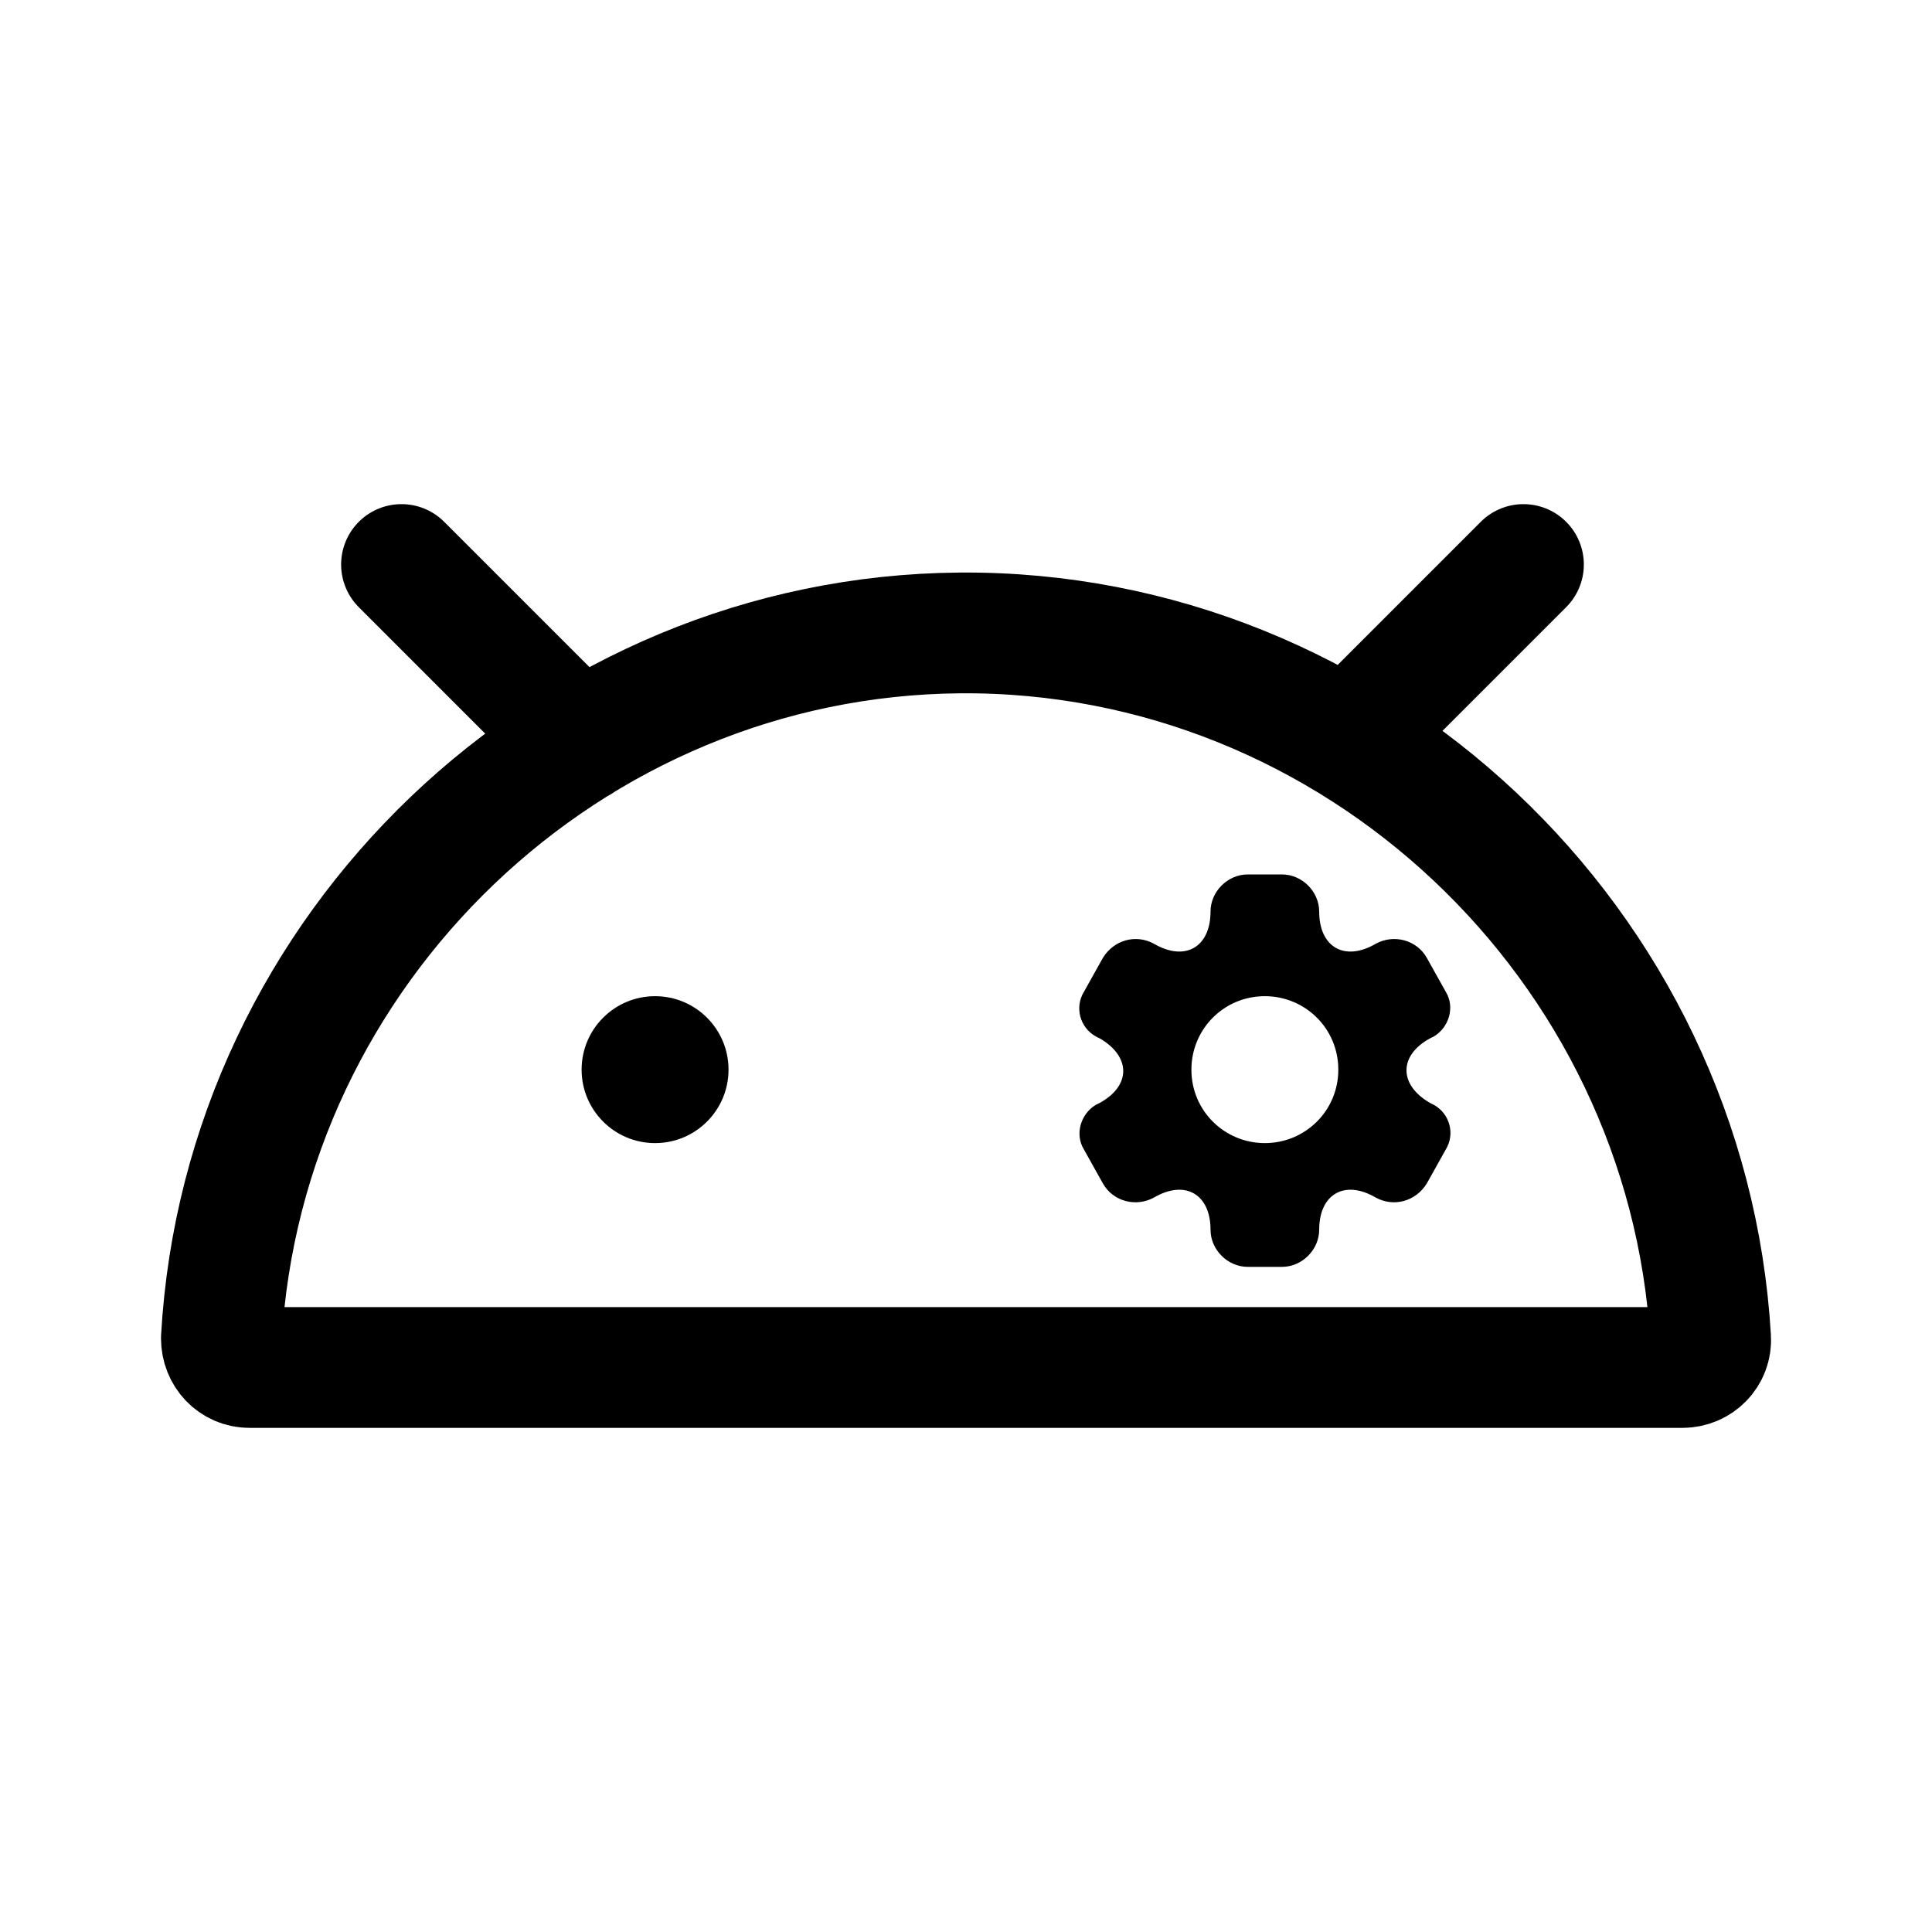
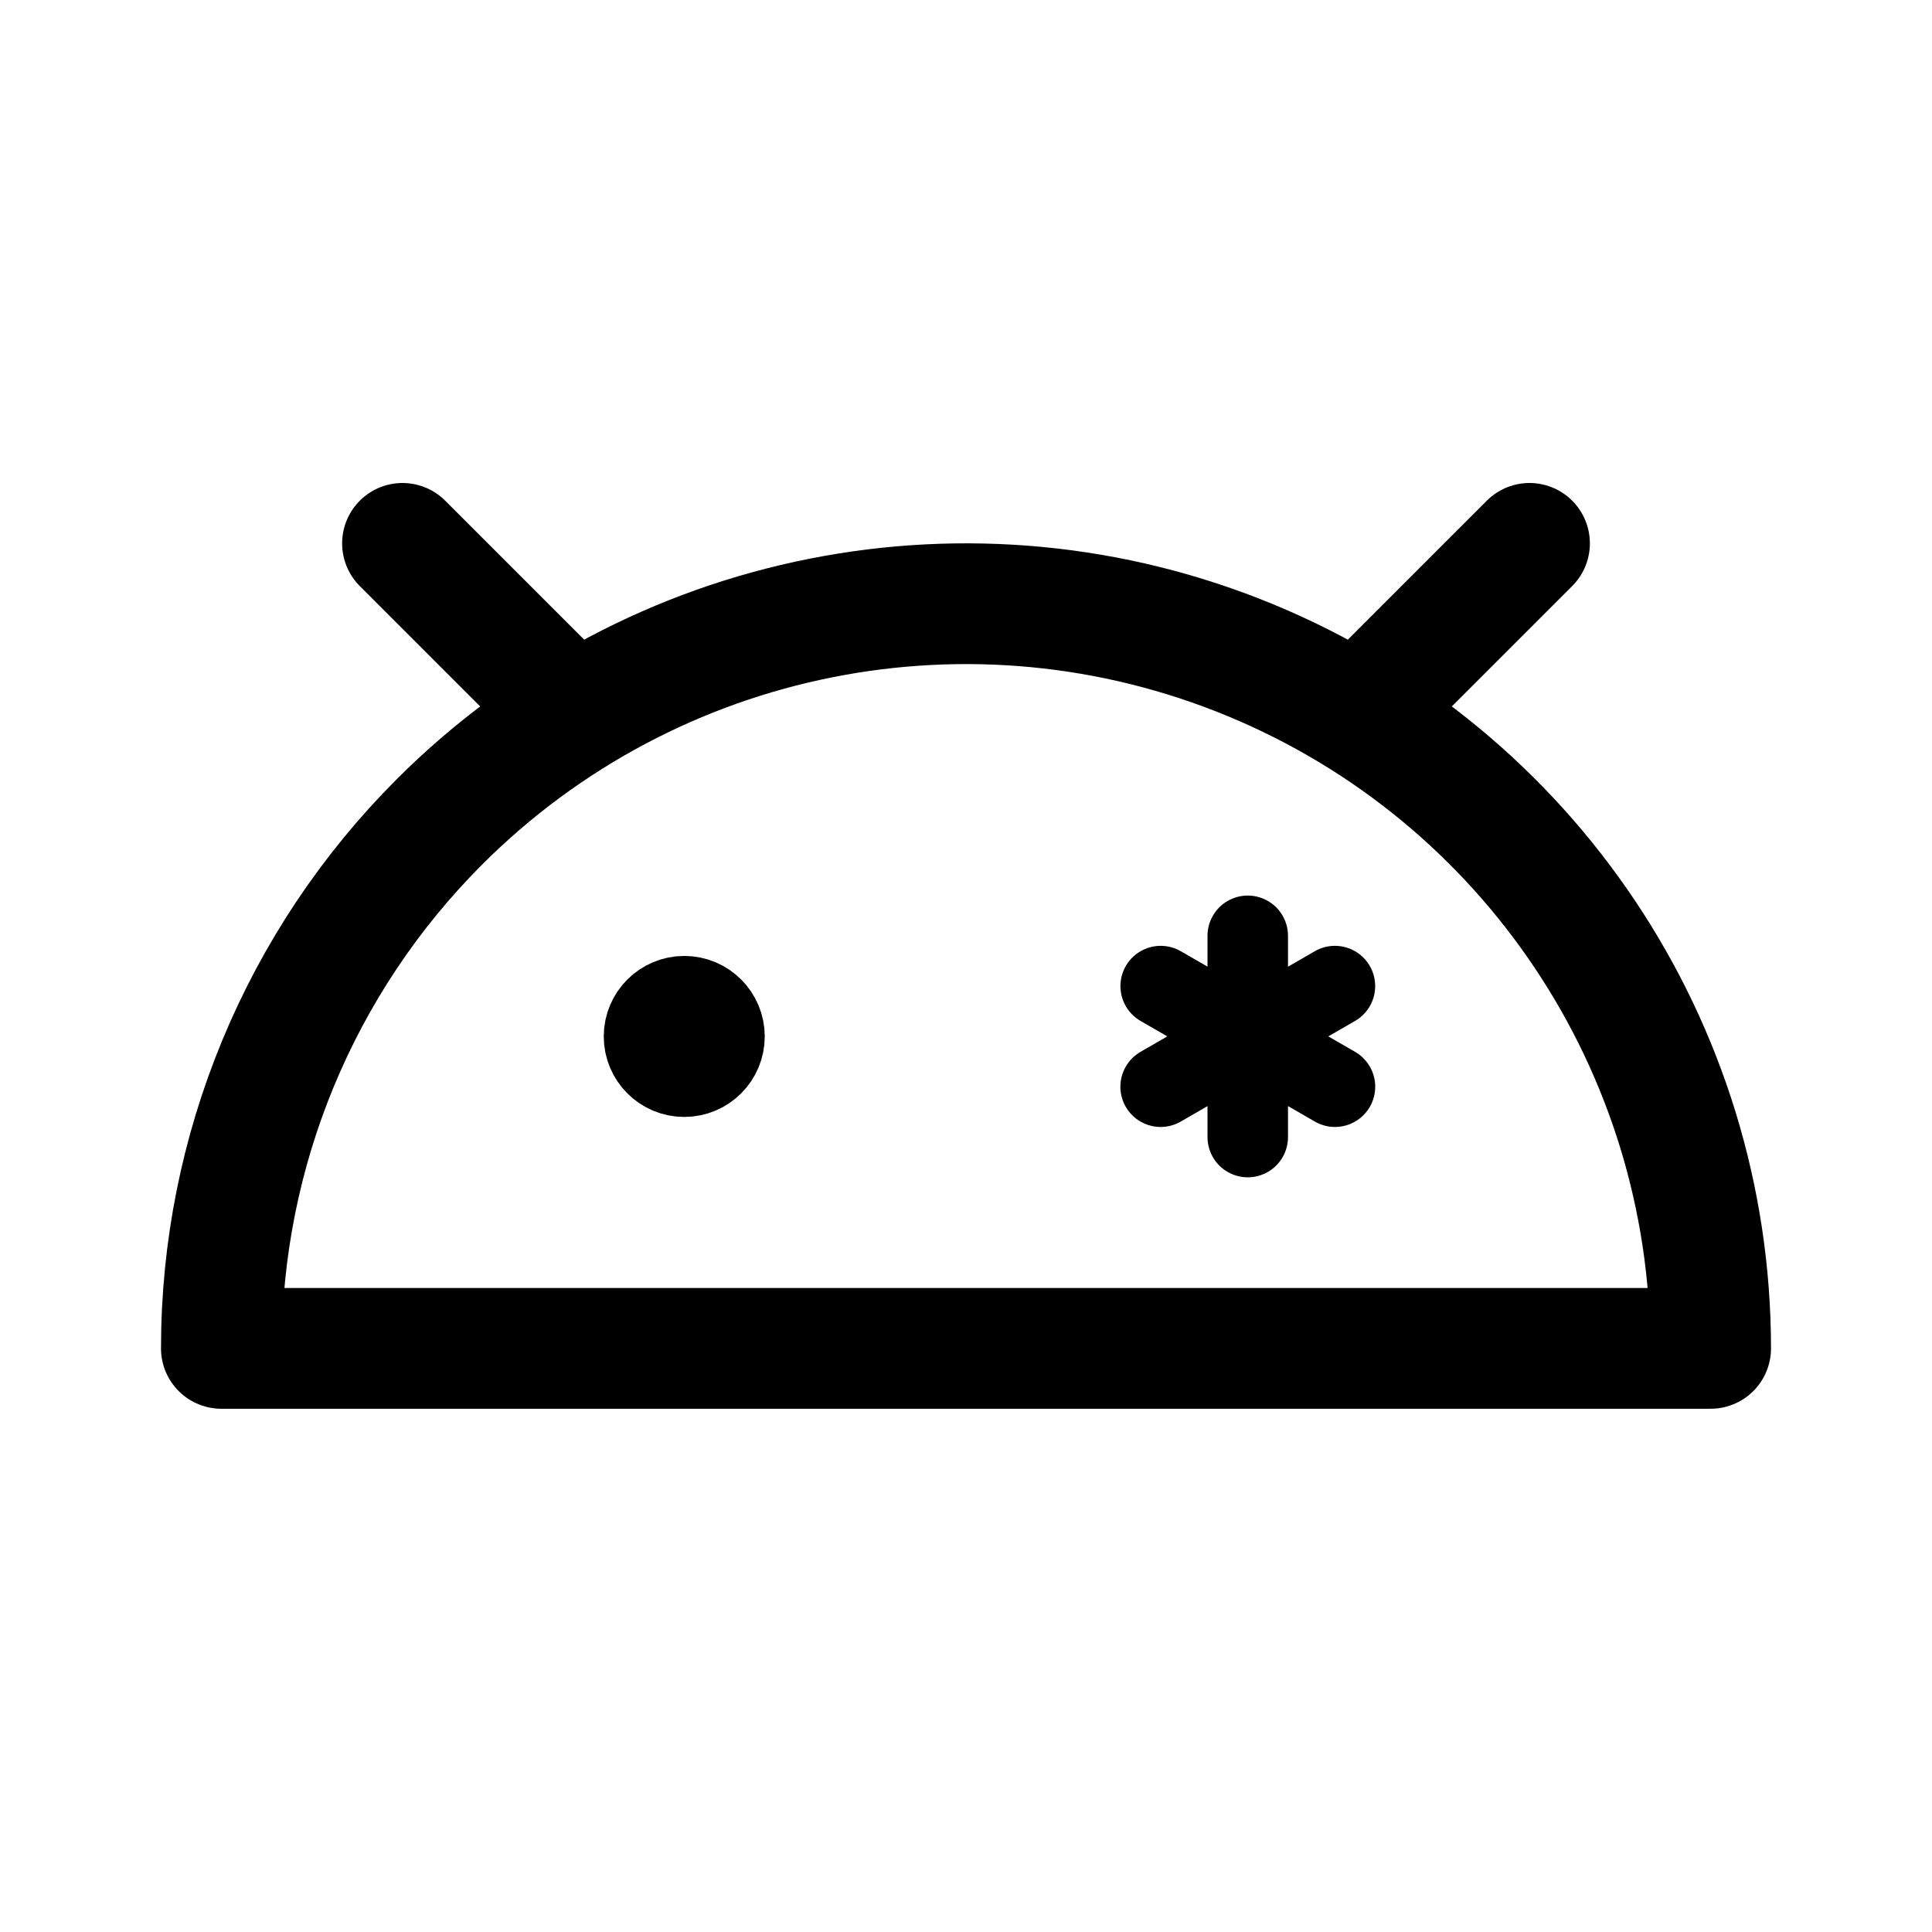
- <svg xmlns="http://www.w3.org/2000/svg" width="192" height="192">
-   <path fill="none" stroke="#000" stroke-linecap="round" stroke-linejoin="round" stroke-width="12" d="M24.8 135.9c-1.6 0-2.8-1.3-2.8-2.9 2.2-38.8 34.6-69.8 73.4-70.1 39.3-.3 72.3 30.9 74.6 70.1.1 1.6-1.2 2.9-2.8 2.9zM134 73.5l17.4-17.4M57.6 73.8 39.9 56.1" />
-   <path d="m142.5 109.8-.4-.2c-3.1-1.8-3.1-4.7 0-6.4l.4-.2c1.5-.9 2.1-2.9 1.2-4.4l-1.9-3.4c-1-1.8-3.3-2.4-5.1-1.4-3.1 1.8-5.6.3-5.6-3.2 0-2-1.7-3.7-3.7-3.7H124c-2 0-3.7 1.7-3.7 3.7 0 3.5-2.5 5-5.6 3.2-1.8-1-4-.4-5.1 1.4l-1.9 3.4c-.9 1.5-.4 3.5 1.2 4.4l.4.2c3.1 1.8 3.1 4.7 0 6.4l-.4.2c-1.5.9-2.1 2.9-1.2 4.4l1.9 3.4c1 1.8 3.3 2.4 5.1 1.4 3.1-1.8 5.6-.3 5.6 3.2 0 2 1.7 3.7 3.7 3.7h3.4c2 0 3.7-1.7 3.7-3.7 0-3.5 2.5-5 5.6-3.2 1.8 1 4 .4 5.1-1.4l1.9-3.4c.9-1.5.4-3.5-1.2-4.4m-16.8 3.8c-4 0-7.3-3.2-7.3-7.3 0-4 3.2-7.3 7.3-7.3 4 0 7.3 3.2 7.3 7.3s-3.3 7.3-7.3 7.3" />
-   <circle cx="65.1" cy="106.3" r="7.3" />
+ <svg xmlns="http://www.w3.org/2000/svg" width="192" height="192" fill="none">
+   <path d="m40 54 16 16m96-16-16 16M22 134h148A73.999 73.999 0 0 0 43.674 81.674 74 74 0 0 0 22 134Z" stroke="#000" stroke-width="12" stroke-linecap="round" stroke-linejoin="round" />
+   <circle cx="68" cy="103" r="4" stroke="#000" stroke-width="8" stroke-linecap="round" stroke-linejoin="round" />
+   <path d="M124 93v20m8.663-15.004-17.321 10m17.326 0-17.321-10" stroke="#000" stroke-width="8" stroke-linecap="round" stroke-linejoin="round" />
</svg>
